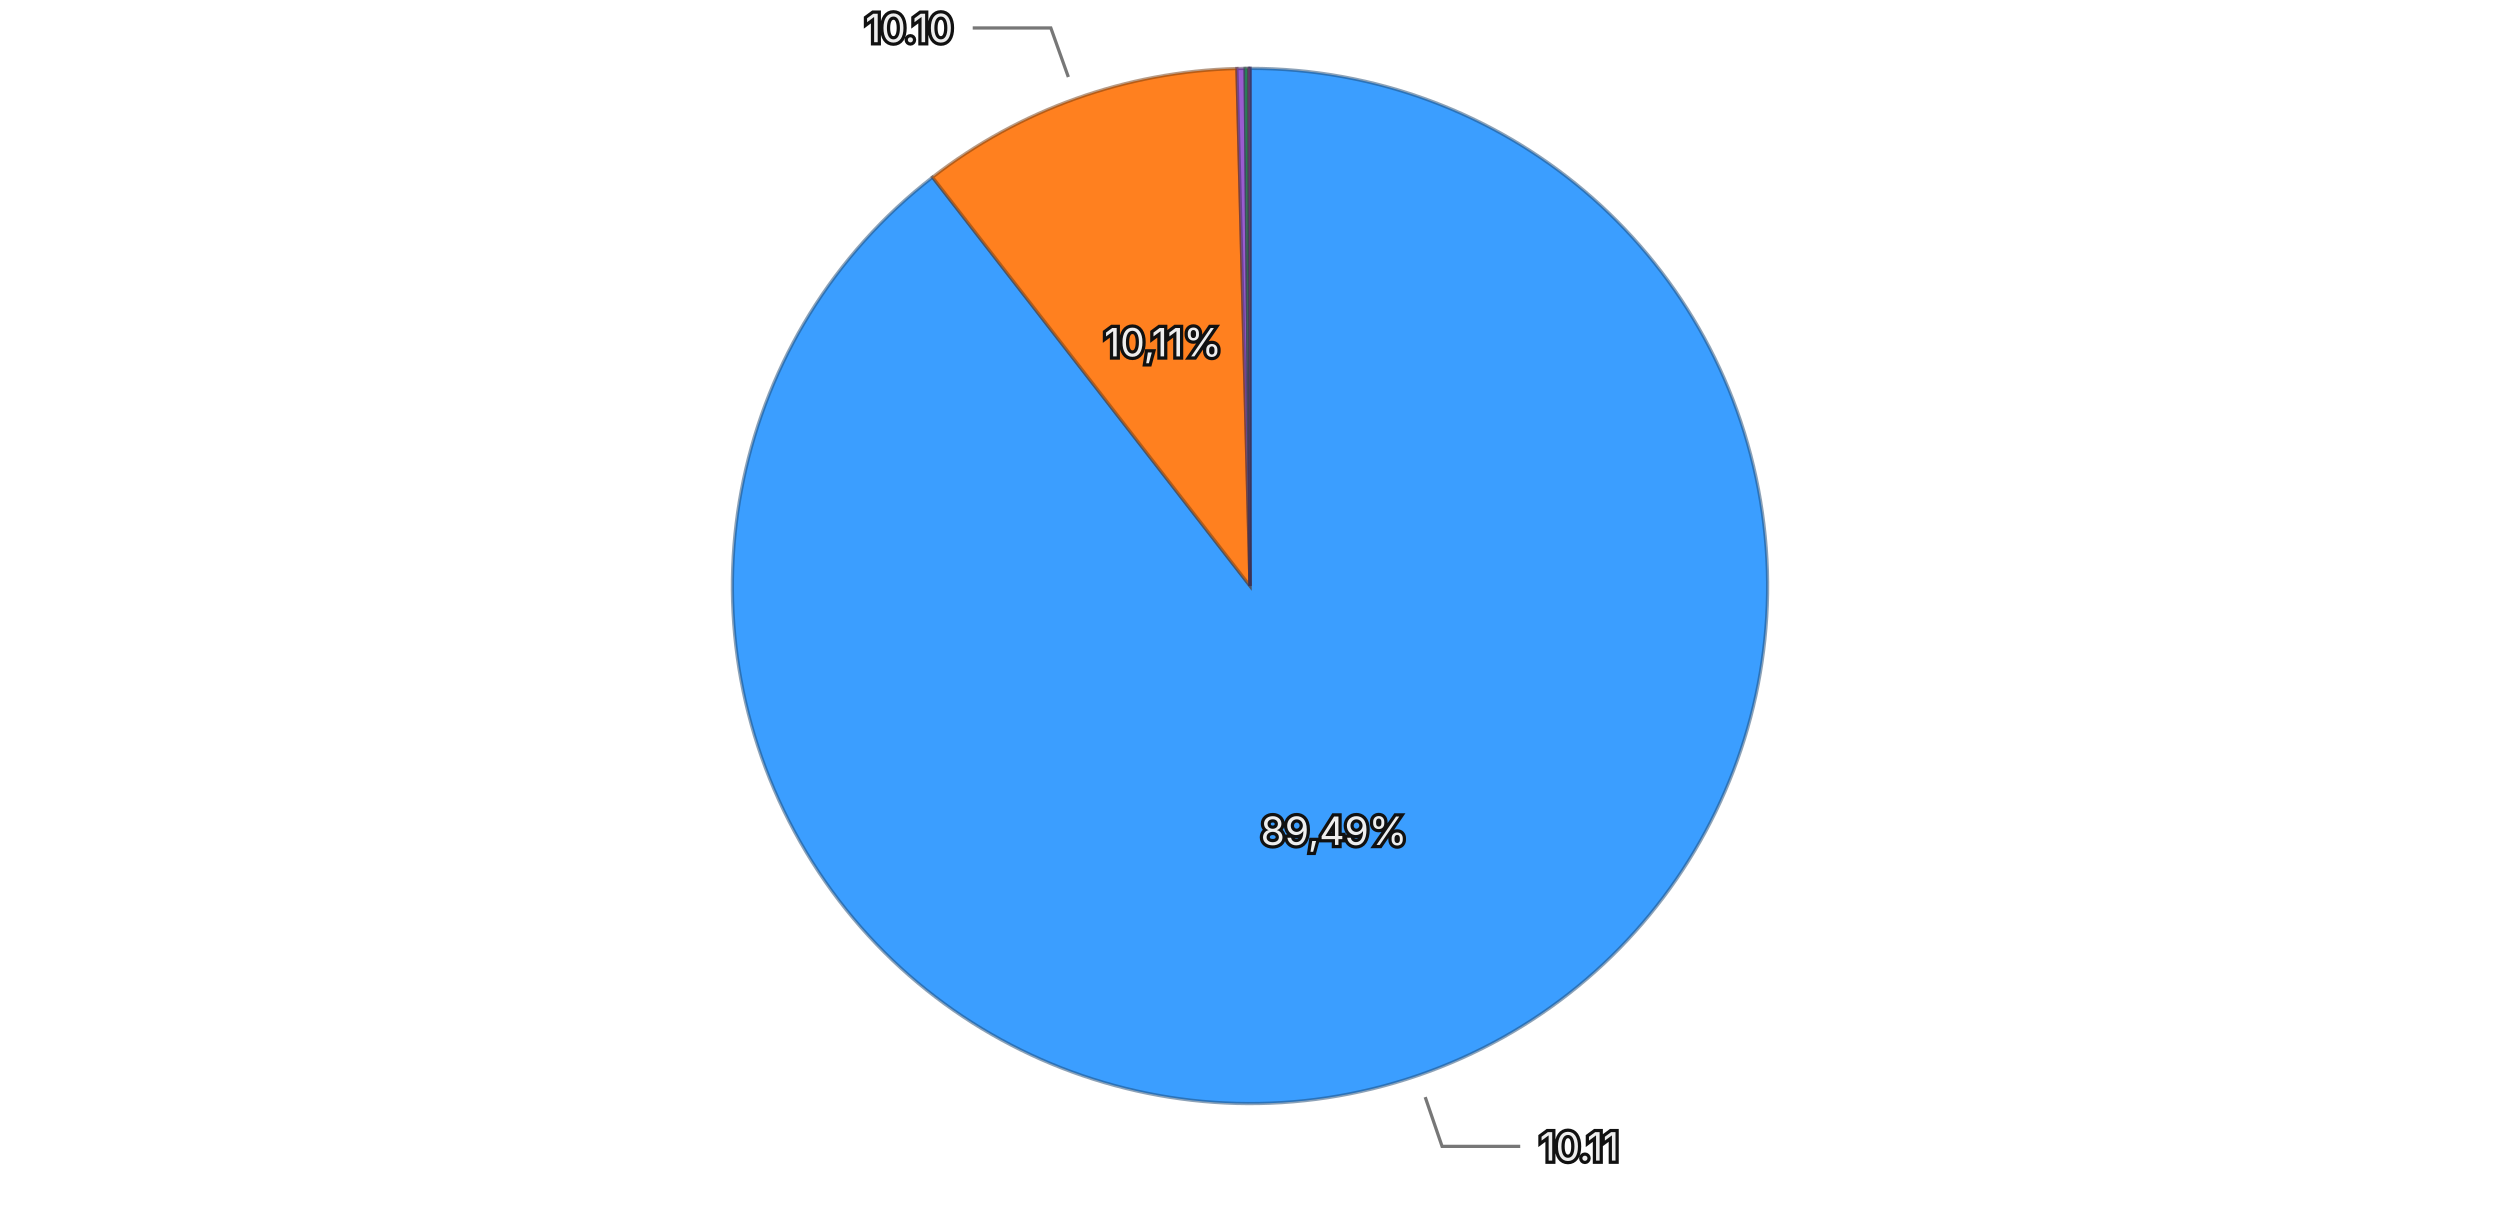
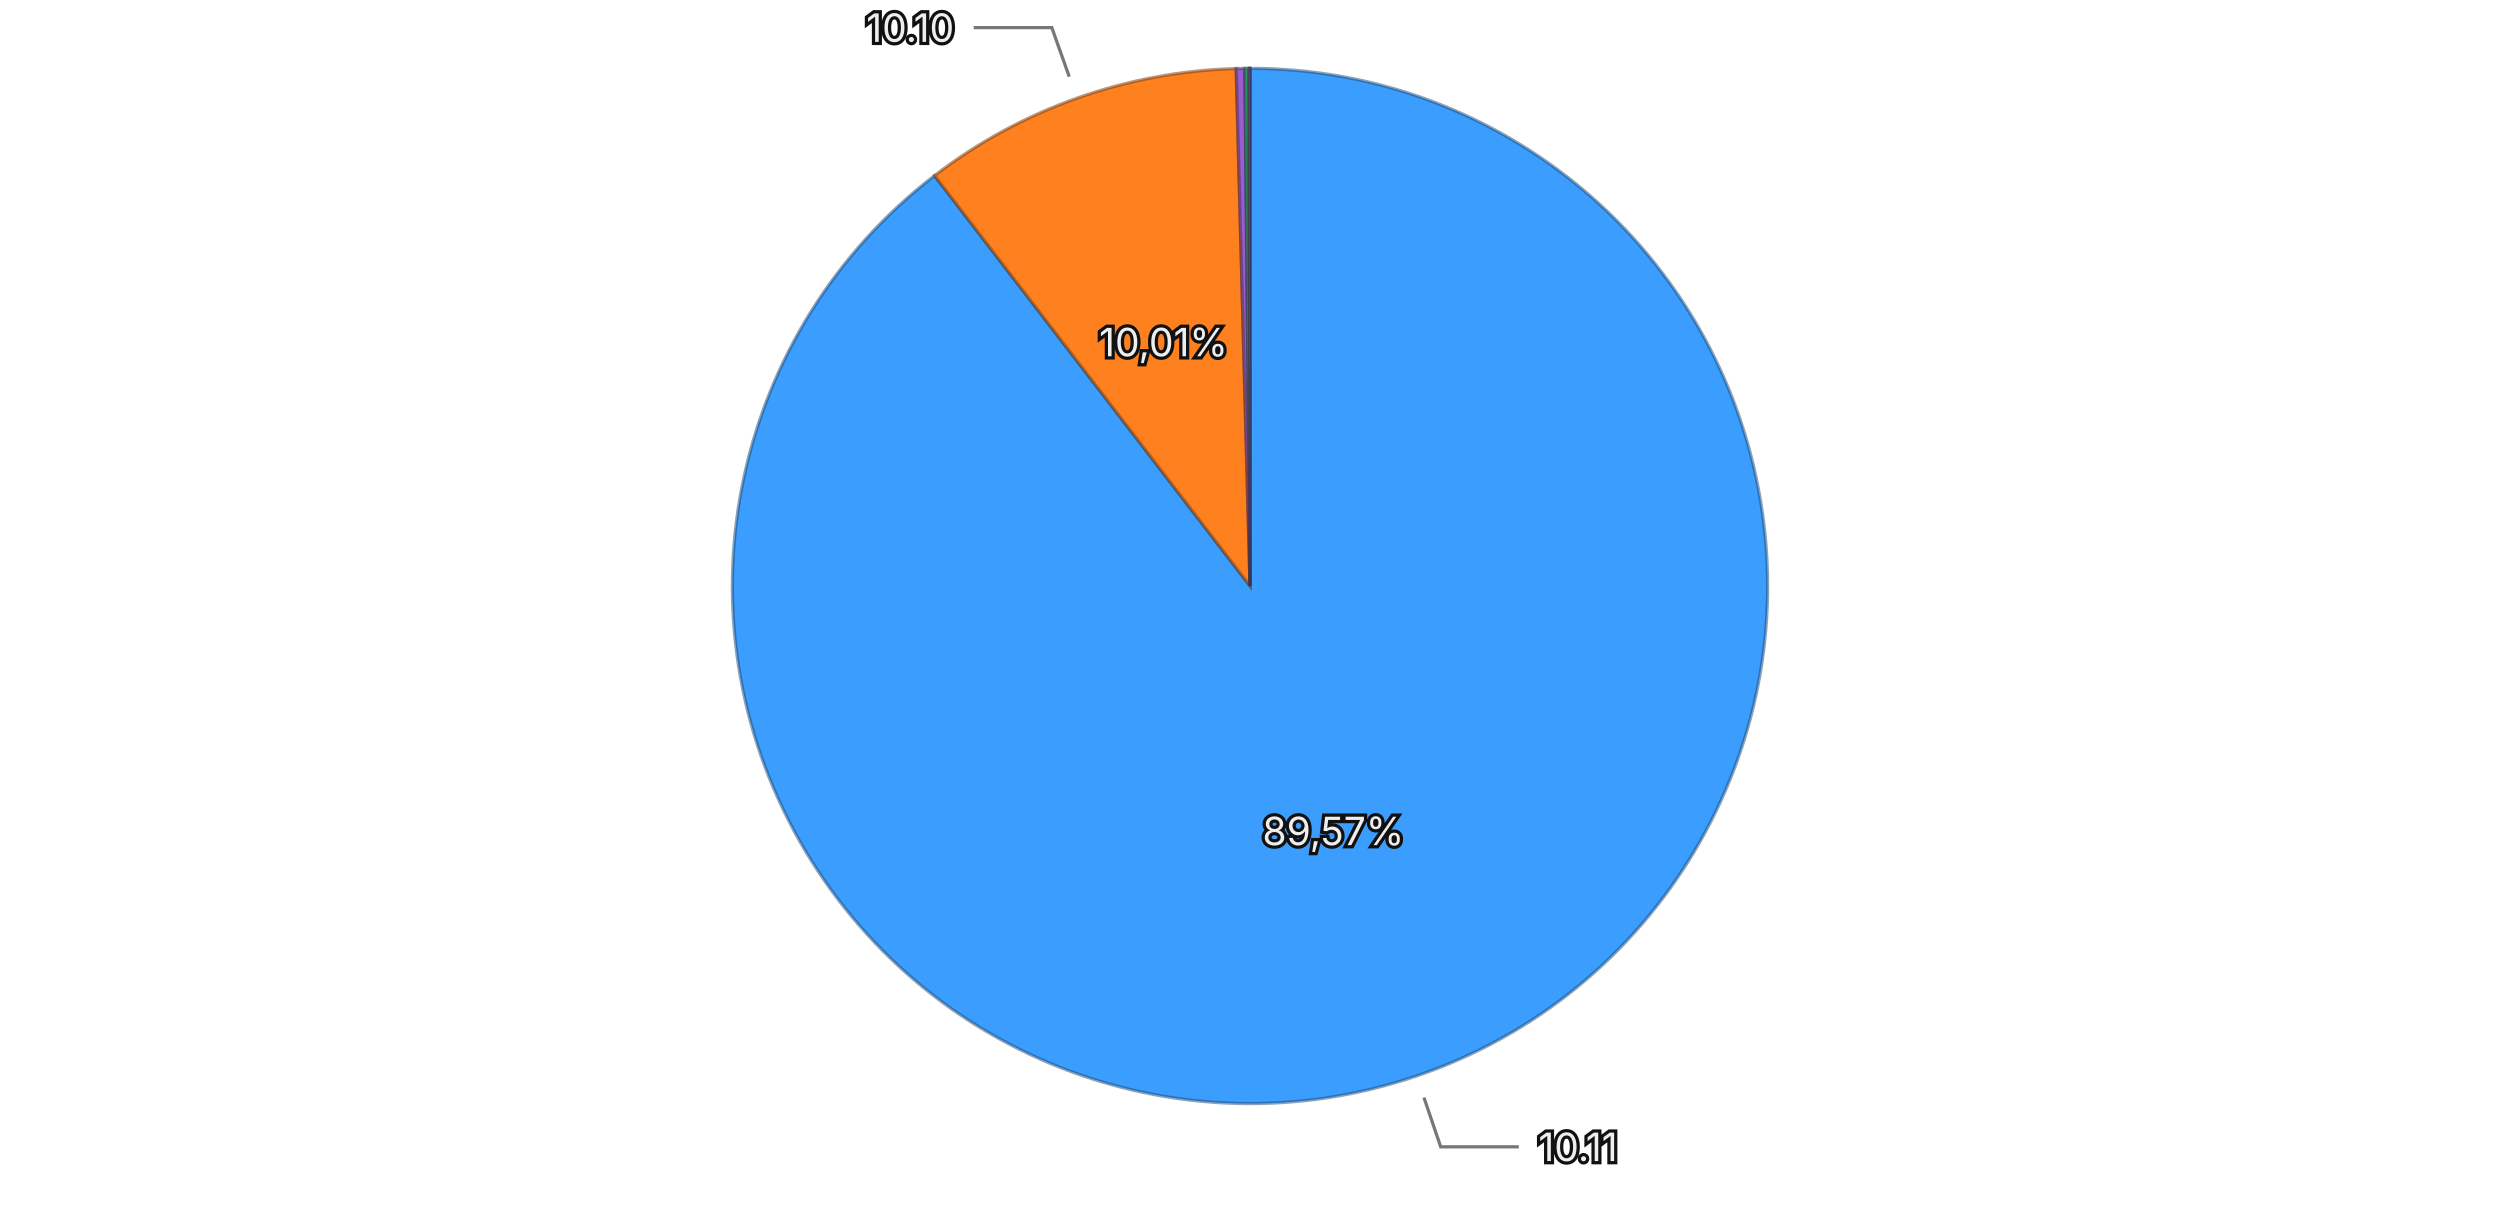
<svg xmlns="http://www.w3.org/2000/svg" viewBox="0 0 768 370">
  <rect width="768" height="370" fill="transparent" />
  <g>
-     <path d="M384,180 L384.000,21.000 A159,159 0 1,1 286.466,54.429 Z" fill="#3b9eff" stroke="rgba(26, 71, 114, 0.5)" stroke-width="1" />
-     <path d="M384,180 L286.466,54.429 A159,159 0 0,1 379.976,21.051 Z" fill="#ff801f" stroke="rgba(114, 57, 13, 0.5)" stroke-width="1" />
-     <path d="M384,180 L379.976,21.051 A159,159 0 0,1 382.485,21.007 Z" fill="#9a5cd0" stroke="rgba(69, 41, 93, 0.5)" stroke-width="1" />
-     <path d="M384,180 L382.485,21.007 A159,159 0 0,1 383.544,21.001 Z" fill="#33b074" stroke="rgba(22, 79, 52, 0.5)" stroke-width="1" />
-     <path d="M384,180 L383.544,21.001 A159,159 0 0,1 383.976,21.000 Z" fill="#de51a8" stroke="rgba(99, 36, 75, 0.5)" stroke-width="1" />
-     <path d="M384,180 L383.976,21.000 A159,159 0 0,1 384.000,21.000 Z" fill="#6e6ade" stroke="rgba(49, 47, 99, 0.5)" stroke-width="1" />
-     <text x="409.776" y="255.205" text-anchor="middle" dominant-baseline="central" font-family="system-ui, -apple-system, sans-serif" font-size="12" fill="#eeeeee" stroke="#111111" stroke-width="2" paint-order="stroke">89,49%</text>
-     <text x="357.275" y="105.127" text-anchor="middle" dominant-baseline="central" font-family="system-ui, -apple-system, sans-serif" font-size="12" fill="#eeeeee" stroke="#111111" stroke-width="2" paint-order="stroke">10,11%</text>
+     <path d="M384,180 L384.000,21.000 A159,159 0 1,1 287.086,53.949 Z" fill="#3b9eff" stroke="rgba(26, 71, 114, 0.5)" stroke-width="1" />
+     <path d="M384,180 L287.086,53.949 A159,159 0 0,1 379.751,21.057 Z" fill="#ff801f" stroke="rgba(114, 57, 13, 0.5)" stroke-width="1" />
+     <path d="M384,180 L379.751,21.057 A159,159 0 0,1 382.412,21.008 Z" fill="#9a5cd0" stroke="rgba(69, 41, 93, 0.5)" stroke-width="1" />
+     <path d="M384,180 L382.412,21.008 A159,159 0 0,1 383.615,21.000 Z" fill="#33b074" stroke="rgba(22, 79, 52, 0.5)" stroke-width="1" />
+     <path d="M384,180 L383.615,21.000 A159,159 0 0,1 383.992,21.000 Z" fill="#de51a8" stroke="rgba(99, 36, 75, 0.5)" stroke-width="1" />
+     <path d="M384,180 L383.992,21.000 A159,159 0 0,1 384.000,21.000 Z" fill="#6e6ade" stroke="rgba(49, 47, 99, 0.5)" stroke-width="1" />
+     <text x="409.590" y="255.269" text-anchor="middle" dominant-baseline="central" font-family="system-ui, -apple-system, sans-serif" font-size="12" fill="#eeeeee" stroke="#111111" stroke-width="2" paint-order="stroke">89,57%</text>
+     <text x="357.406" y="105.080" text-anchor="middle" dominant-baseline="central" font-family="system-ui, -apple-system, sans-serif" font-size="12" fill="#eeeeee" stroke="#111111" stroke-width="2" paint-order="stroke">10,01%</text>
    <g opacity="1">
-       <path fill="none" stroke="#777777" stroke-width="1" d="M437.821,337.033L443.009,352.168L467.009,352.168" />
-       <text x="473.009" y="352.168" text-anchor="start" dominant-baseline="central" font-family="system-ui, -apple-system, sans-serif" font-size="12" fill="#eeeeee" stroke="#111111" stroke-width="2" paint-order="stroke">10.11</text>
+       <path fill="none" stroke="#777777" stroke-width="1" d="M437.434,337.165L442.584,352.313L466.584,352.313" />
+       <text x="472.584" y="352.313" text-anchor="start" dominant-baseline="central" font-family="system-ui, -apple-system, sans-serif" font-size="12" fill="#eeeeee" stroke="#111111" stroke-width="2" paint-order="stroke">10.11</text>
    </g>
    <g opacity="1">
-       <path fill="none" stroke="#777777" stroke-width="1" d="M328.196,23.661L322.817,8.592L298.817,8.592" />
-       <text x="292.817" y="8.592" text-anchor="end" dominant-baseline="central" font-family="system-ui, -apple-system, sans-serif" font-size="12" fill="#eeeeee" stroke="#111111" stroke-width="2" paint-order="stroke">10.10</text>
+       <path fill="none" stroke="#777777" stroke-width="1" d="M328.471,23.563L323.118,8.485L299.118,8.485" />
+       <text x="293.118" y="8.485" text-anchor="end" dominant-baseline="central" font-family="system-ui, -apple-system, sans-serif" font-size="12" fill="#eeeeee" stroke="#111111" stroke-width="2" paint-order="stroke">10.10</text>
    </g>
  </g>
</svg>
